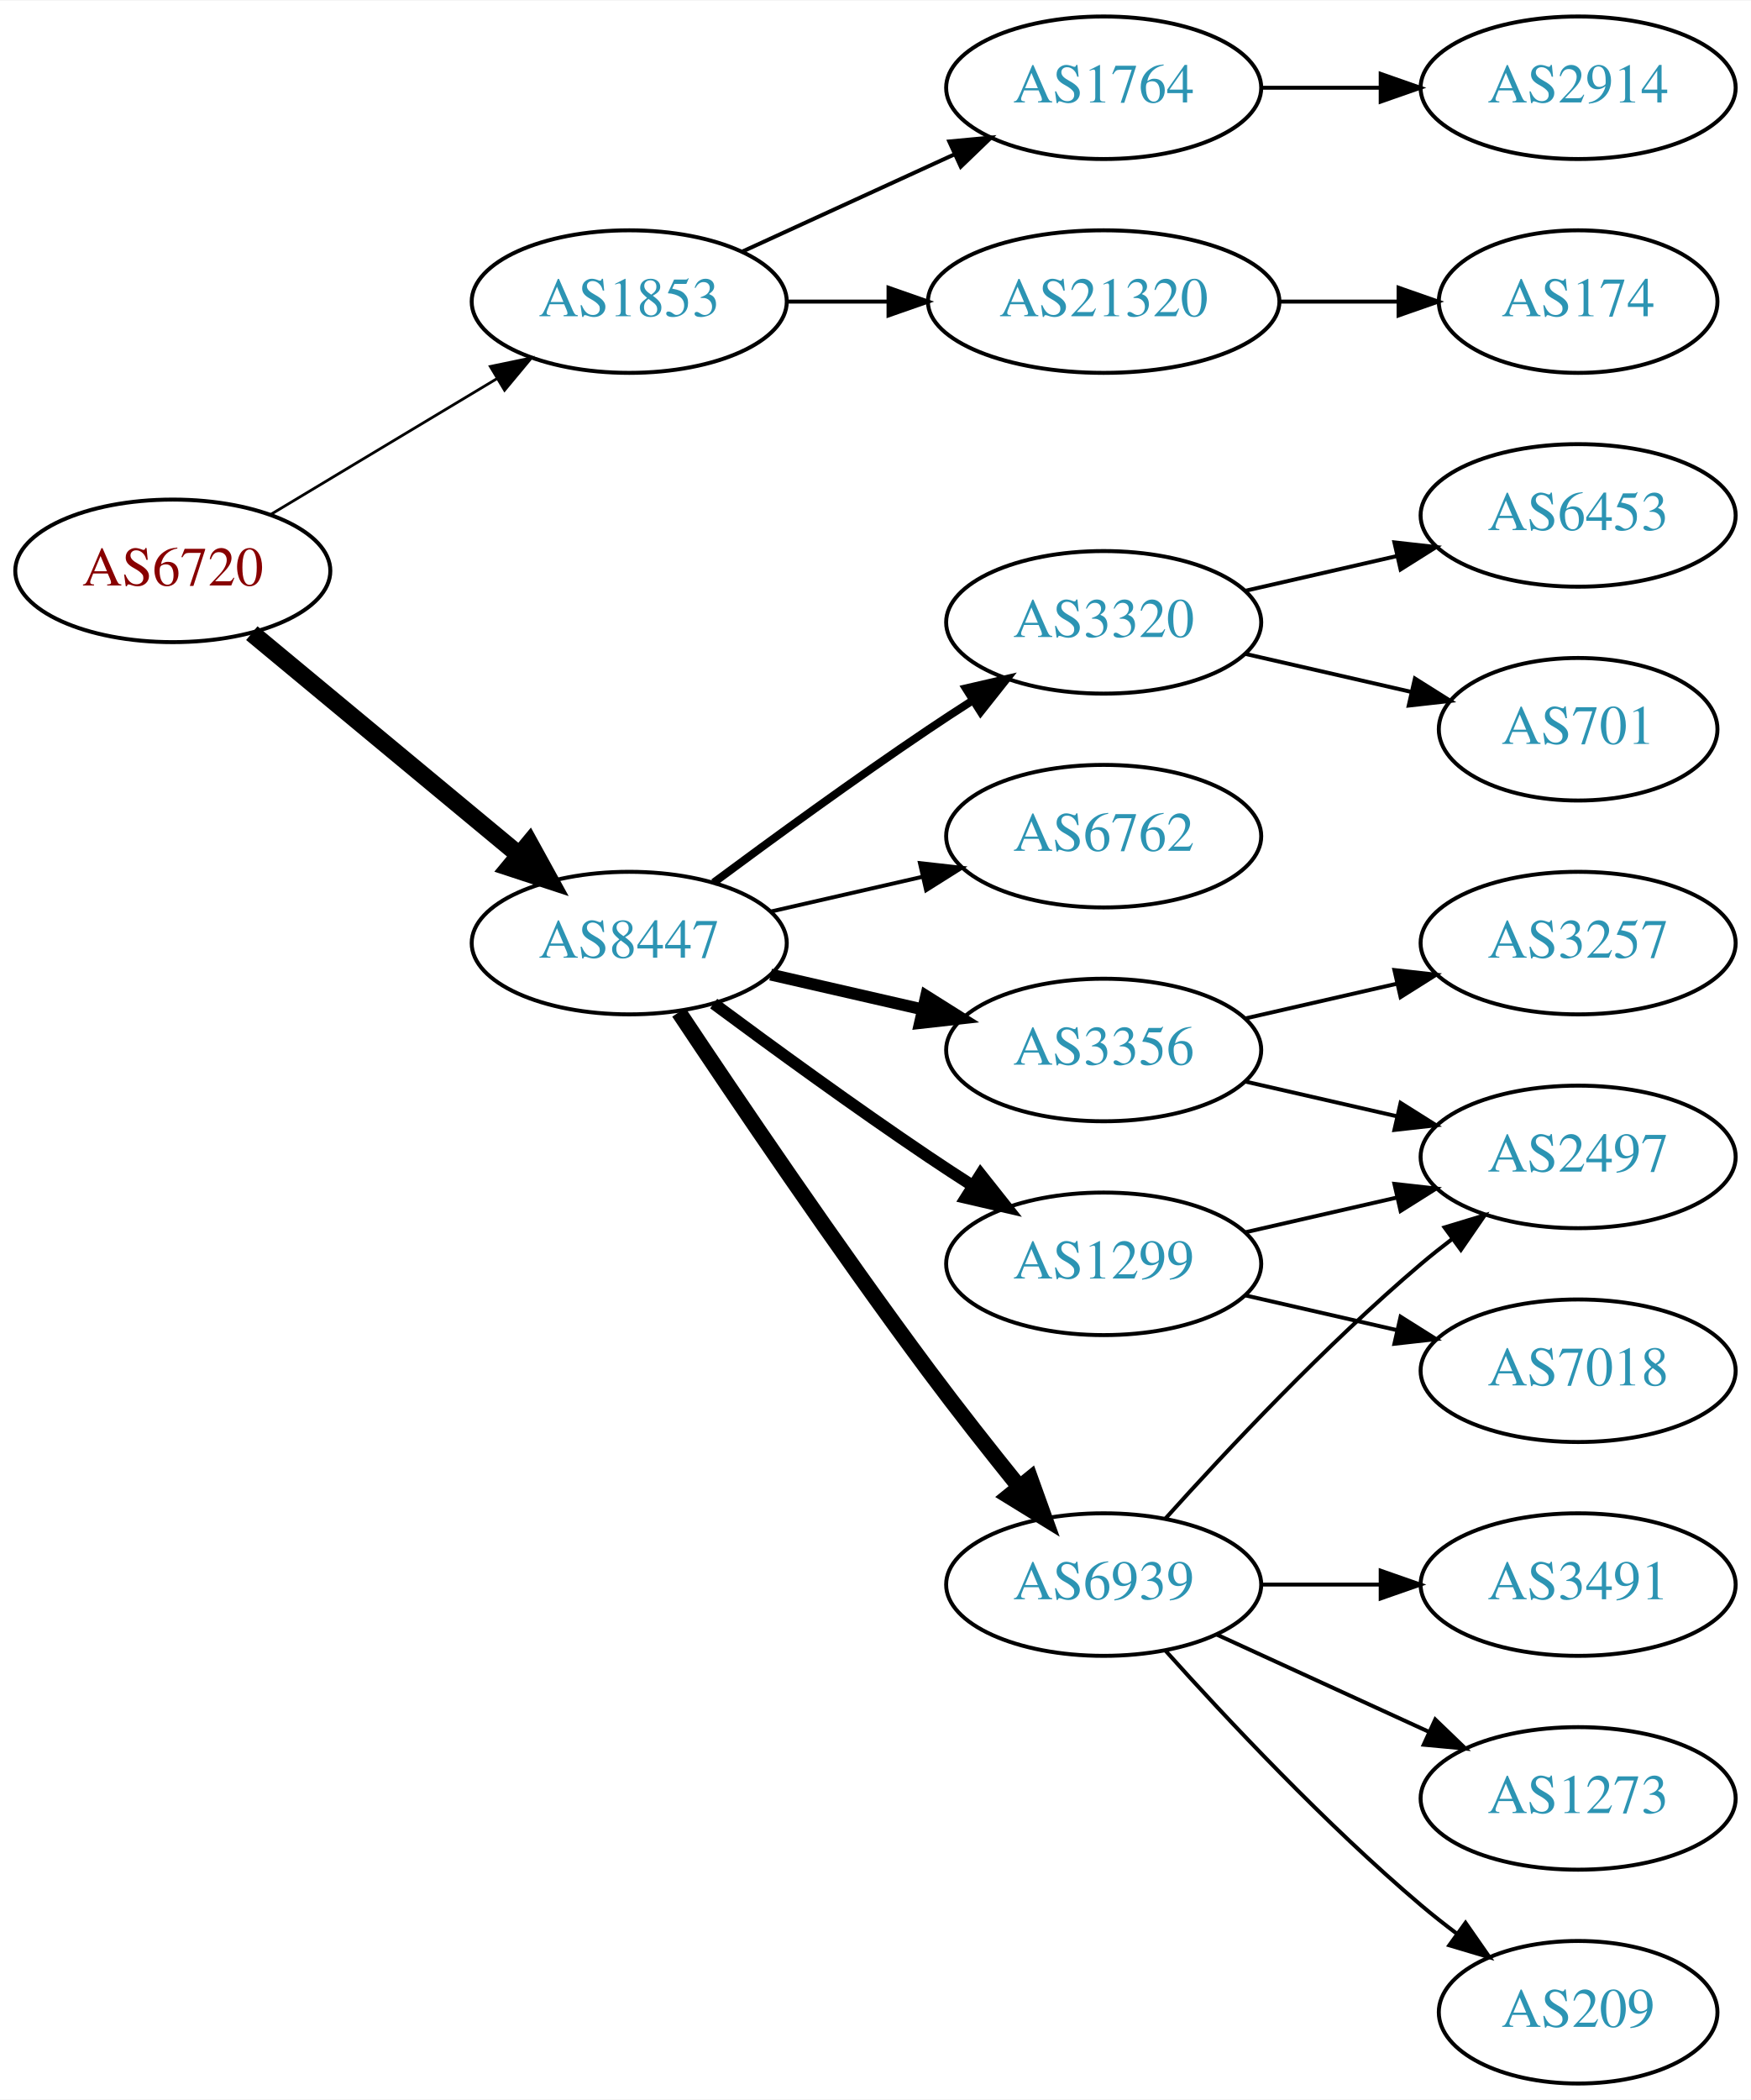
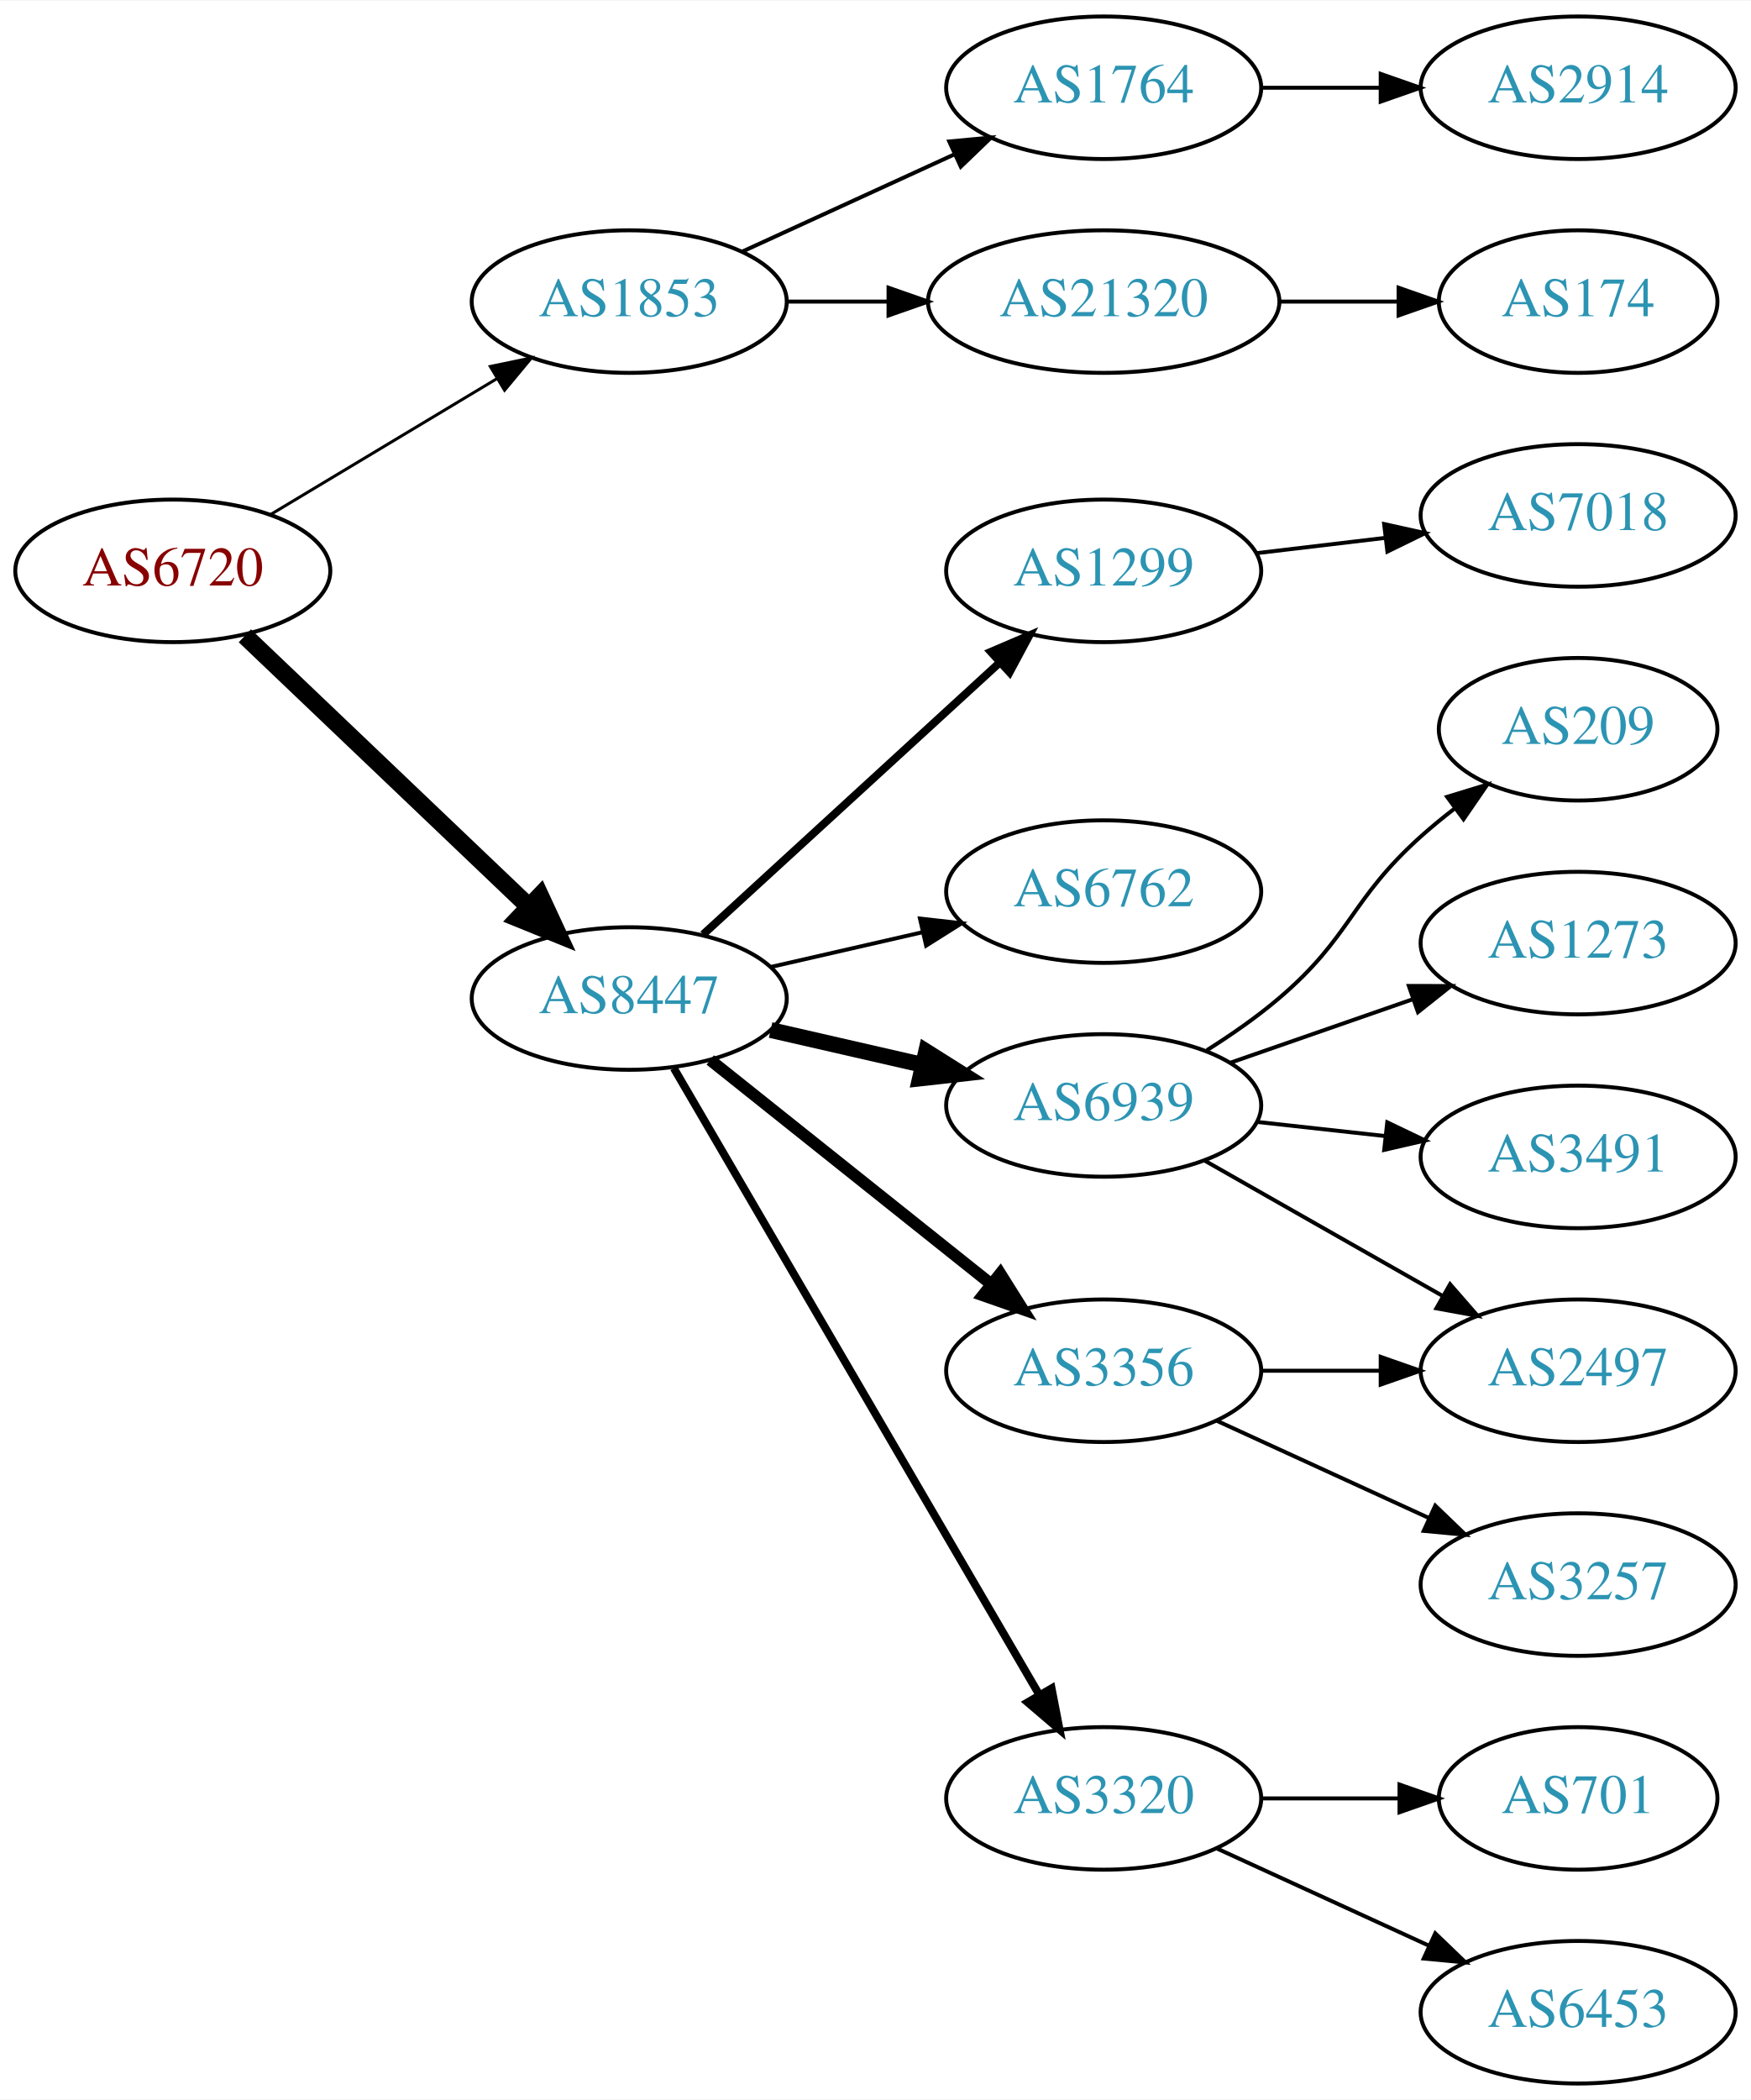
<svg xmlns="http://www.w3.org/2000/svg" xmlns:xlink="http://www.w3.org/1999/xlink" width="442pt" height="530pt" viewBox="0.00 0.00 442.27 530.00">
  <g id="graph0" class="graph" transform="scale(1 1) rotate(0) translate(4 526)">
    <polygon fill="white" stroke="none" points="-4,4 -4,-526 438.271,-526 438.271,4 -4,4" />
    <g id="node1" class="node">
      <g id="a_node1">
        <a xlink:href="/asn/6720" xlink:title="AS6720 ~ MAGWIEN [AT]">
          <ellipse fill="#ffffff" stroke="black" cx="39.647" cy="-382" rx="39.794" ry="18" />
          <text text-anchor="middle" x="39.647" y="-378.3" font-family="Times,serif" font-size="14.00" fill="#880000">AS6720</text>
        </a>
      </g>
    </g>
    <g id="node2" class="node">
      <g id="a_node2">
        <a xlink:href="/asn/1853" xlink:title="AS1853 ~ ACOnet Backbone [AT]">
          <ellipse fill="#ffffff" stroke="black" cx="154.939" cy="-450" rx="39.794" ry="18" />
          <text text-anchor="middle" x="154.939" y="-446.3" font-family="Times,serif" font-size="14.00" fill="#2c94b3">AS1853</text>
        </a>
      </g>
    </g>
    <g id="edge1" class="edge">
-       <path fill="none" stroke="black" stroke-width="0.692" d="M64.396,-396.255C81.013,-406.229 103.409,-419.671 121.646,-430.617" />
-       <polygon fill="black" stroke="black" stroke-width="0.692" points="119.845,-433.618 130.221,-435.764 123.448,-427.616 119.845,-433.618" />
+       <path fill="none" stroke="black" stroke-width="0.75" d="M64.396,-396.255C81.013,-406.229 103.409,-419.671 121.646,-430.617" />
+       <polygon fill="black" stroke="black" stroke-width="0.75" points="119.845,-433.618 130.221,-435.764 123.448,-427.616 119.845,-433.618" />
    </g>
    <g id="node3" class="node">
      <g id="a_node3">
        <a xlink:href="/asn/8447" xlink:title="AS8447 ~ A1 Telekom Austria AG [AT]">
-           <ellipse fill="#ffffff" stroke="black" cx="154.939" cy="-288" rx="39.794" ry="18" />
-           <text text-anchor="middle" x="154.939" y="-284.3" font-family="Times,serif" font-size="14.00" fill="#2c94b3">AS8447</text>
+           <ellipse fill="#ffffff" stroke="black" cx="154.939" cy="-274" rx="39.794" ry="18" />
+           <text text-anchor="middle" x="154.939" y="-270.3" font-family="Times,serif" font-size="14.00" fill="#2c94b3">AS8447</text>
        </a>
      </g>
    </g>
    <g id="edge2" class="edge">
-       <path fill="none" stroke="black" stroke-width="4.5" d="M59.609,-366.267C78.072,-350.948 106.308,-327.52 127.079,-310.287" />
-       <polygon fill="black" stroke="black" stroke-width="4.5" points="129.733,-313.2 134.915,-303.785 124.705,-307.14 129.733,-313.2" />
+       <path fill="none" stroke="black" stroke-width="4.5" d="M57.853,-365.597C76.928,-347.413 107.849,-317.937 129.446,-297.349" />
+       <polygon fill="black" stroke="black" stroke-width="4.5" points="132.421,-299.953 136.942,-290.203 126.987,-294.253 132.421,-299.953" />
    </g>
    <g id="node4" class="node">
      <g id="a_node4">
        <a xlink:href="/asn/21320" xlink:title="AS21320 ~ GEANT Vereniging [EU]">
          <ellipse fill="#ffffff" stroke="black" cx="274.782" cy="-450" rx="44.393" ry="18" />
          <text text-anchor="middle" x="274.782" y="-446.3" font-family="Times,serif" font-size="14.00" fill="#2c94b3">AS21320</text>
        </a>
      </g>
    </g>
    <g id="edge3" class="edge">
      <path fill="none" stroke="black" d="M194.852,-450C202.955,-450 211.63,-450 220.156,-450" />
      <polygon fill="black" stroke="black" points="220.434,-453.5 230.434,-450 220.434,-446.5 220.434,-453.5" />
    </g>
    <g id="node5" class="node">
      <g id="a_node5">
        <a xlink:href="/asn/1764" xlink:title="AS1764 ~ NEXTLAYER-AS [AT]">
          <ellipse fill="#ffffff" stroke="black" cx="274.782" cy="-504" rx="39.794" ry="18" />
          <text text-anchor="middle" x="274.782" y="-500.3" font-family="Times,serif" font-size="14.00" fill="#2c94b3">AS1764</text>
        </a>
      </g>
    </g>
    <g id="edge4" class="edge">
      <path fill="none" stroke="black" d="M183.568,-462.661C199.525,-469.973 219.796,-479.261 237.079,-487.181" />
      <polygon fill="black" stroke="black" points="235.777,-490.435 246.326,-491.419 238.693,-484.071 235.777,-490.435" />
    </g>
    <g id="node8" class="node">
      <g id="a_node8">
-         <a xlink:href="/asn/1299" xlink:title="AS1299 ~ Telia Carrier [EU]">
-           <ellipse fill="#ffffff" stroke="black" cx="274.782" cy="-207" rx="39.794" ry="18" />
-           <text text-anchor="middle" x="274.782" y="-203.3" font-family="Times,serif" font-size="14.00" fill="#2c94b3">AS1299</text>
+         <a xlink:href="/asn/6939" xlink:title="AS6939 ~ Hurricane Electric LLC [US]">
+           <ellipse fill="#ffffff" stroke="black" cx="274.782" cy="-247" rx="39.794" ry="18" />
+           <text text-anchor="middle" x="274.782" y="-243.3" font-family="Times,serif" font-size="14.00" fill="#2c94b3">AS6939</text>
        </a>
      </g>
    </g>
    <g id="edge7" class="edge">
-       <path fill="none" stroke="black" stroke-width="3" d="M176.27,-272.723C191.132,-261.696 211.877,-246.593 230.586,-234 234.135,-231.611 237.885,-229.161 241.634,-226.758" />
-       <polygon fill="black" stroke="black" stroke-width="3" points="243.702,-229.591 250.282,-221.288 239.96,-223.675 243.702,-229.591" />
+       <path fill="none" stroke="black" stroke-width="4" d="M190.659,-266.045C202.659,-263.296 216.28,-260.175 228.972,-257.267" />
+       <polygon fill="black" stroke="black" stroke-width="4" points="229.938,-260.636 238.904,-254.991 228.375,-253.813 229.938,-260.636" />
    </g>
    <g id="node9" class="node">
      <g id="a_node9">
-         <a xlink:href="/asn/3356" xlink:title="AS3356 ~ Level 3 Parent, LLC [US]">
-           <ellipse fill="#ffffff" stroke="black" cx="274.782" cy="-261" rx="39.794" ry="18" />
-           <text text-anchor="middle" x="274.782" y="-257.3" font-family="Times,serif" font-size="14.00" fill="#2c94b3">AS3356</text>
+         <a xlink:href="/asn/3320" xlink:title="AS3320 ~ DTAG [DE]">
+           <ellipse fill="#ffffff" stroke="black" cx="274.782" cy="-72" rx="39.794" ry="18" />
+           <text text-anchor="middle" x="274.782" y="-68.3" font-family="Times,serif" font-size="14.00" fill="#2c94b3">AS3320</text>
        </a>
      </g>
    </g>
    <g id="edge8" class="edge">
-       <path fill="none" stroke="black" stroke-width="3" d="M190.659,-280.045C202.659,-277.296 216.28,-274.175 228.972,-271.267" />
-       <polygon fill="black" stroke="black" stroke-width="3" points="229.938,-274.636 238.904,-268.991 228.375,-267.813 229.938,-274.636" />
+       <path fill="none" stroke="black" stroke-width="2" d="M166.191,-256.427C186.963,-220.821 234.111,-140.002 258.513,-98.173" />
+       <polygon fill="black" stroke="black" stroke-width="2" points="261.622,-99.79 263.638,-89.388 255.576,-96.262 261.622,-99.79" />
    </g>
    <g id="node10" class="node">
      <g id="a_node10">
-         <a xlink:href="/asn/3320" xlink:title="AS3320 ~ DTAG [DE]">
-           <ellipse fill="#ffffff" stroke="black" cx="274.782" cy="-369" rx="39.794" ry="18" />
-           <text text-anchor="middle" x="274.782" y="-365.3" font-family="Times,serif" font-size="14.00" fill="#2c94b3">AS3320</text>
+         <a xlink:href="/asn/3356" xlink:title="AS3356 ~ Level 3 Parent, LLC [US]">
+           <ellipse fill="#ffffff" stroke="black" cx="274.782" cy="-180" rx="39.794" ry="18" />
+           <text text-anchor="middle" x="274.782" y="-176.3" font-family="Times,serif" font-size="14.00" fill="#2c94b3">AS3356</text>
        </a>
      </g>
    </g>
    <g id="edge9" class="edge">
-       <path fill="none" stroke="black" stroke-width="2" d="M176.27,-303.277C191.132,-314.304 211.877,-329.407 230.586,-342 234.135,-344.389 237.885,-346.839 241.634,-349.242" />
-       <polygon fill="black" stroke="black" stroke-width="2" points="239.96,-352.325 250.282,-354.712 243.702,-346.409 239.96,-352.325" />
+       <path fill="none" stroke="black" stroke-width="3" d="M175.399,-258.478C194.76,-243.034 224.641,-219.198 246.394,-201.847" />
+       <polygon fill="black" stroke="black" stroke-width="3" points="248.659,-204.517 254.294,-195.545 244.294,-199.045 248.659,-204.517" />
    </g>
    <g id="node11" class="node">
      <g id="a_node11">
-         <a xlink:href="/asn/6939" xlink:title="AS6939 ~ Hurricane Electric LLC [US]">
-           <ellipse fill="#ffffff" stroke="black" cx="274.782" cy="-126" rx="39.794" ry="18" />
-           <text text-anchor="middle" x="274.782" y="-122.3" font-family="Times,serif" font-size="14.00" fill="#2c94b3">AS6939</text>
+         <a xlink:href="/asn/1299" xlink:title="AS1299 ~ Telia Carrier [EU]">
+           <ellipse fill="#ffffff" stroke="black" cx="274.782" cy="-382" rx="39.794" ry="18" />
+           <text text-anchor="middle" x="274.782" y="-378.3" font-family="Times,serif" font-size="14.00" fill="#2c94b3">AS1299</text>
        </a>
      </g>
    </g>
    <g id="edge10" class="edge">
-       <path fill="none" stroke="black" stroke-width="4" d="M167.467,-270.529C181.829,-248.952 207.318,-211.268 230.586,-180 237.829,-170.266 246.085,-159.802 253.426,-150.701" />
-       <polygon fill="black" stroke="black" stroke-width="4" points="256.267,-152.755 259.855,-142.786 250.833,-148.342 256.267,-152.755" />
+       <path fill="none" stroke="black" stroke-width="2" d="M173.582,-290.169C193.454,-308.382 225.917,-338.133 248.486,-358.817" />
+       <polygon fill="black" stroke="black" stroke-width="2" points="246.282,-361.545 256.019,-365.721 251.012,-356.384 246.282,-361.545" />
    </g>
    <g id="node12" class="node">
      <g id="a_node12">
        <a xlink:href="/asn/6762" xlink:title="AS6762 ~ TELECOM ITALIA SPARKLE S.p.A. [IT]">
-           <ellipse fill="#ffffff" stroke="black" cx="274.782" cy="-315" rx="39.794" ry="18" />
-           <text text-anchor="middle" x="274.782" y="-311.3" font-family="Times,serif" font-size="14.00" fill="#2c94b3">AS6762</text>
+           <ellipse fill="#ffffff" stroke="black" cx="274.782" cy="-301" rx="39.794" ry="18" />
+           <text text-anchor="middle" x="274.782" y="-297.3" font-family="Times,serif" font-size="14.00" fill="#2c94b3">AS6762</text>
        </a>
      </g>
    </g>
    <g id="edge11" class="edge">
-       <path fill="none" stroke="black" d="M190.659,-295.955C202.659,-298.704 216.28,-301.825 228.972,-304.733" />
-       <polygon fill="black" stroke="black" points="228.375,-308.187 238.904,-307.009 229.938,-301.364 228.375,-308.187" />
+       <path fill="none" stroke="black" d="M190.659,-281.955C202.659,-284.704 216.28,-287.825 228.972,-290.733" />
+       <polygon fill="black" stroke="black" points="228.375,-294.187 238.904,-293.009 229.938,-287.364 228.375,-294.187" />
    </g>
    <g id="node6" class="node">
      <g id="a_node6">
        <a xlink:href="/asn/174" xlink:title="AS174 ~ Cogent Communications [US]">
          <ellipse fill="#ffffff" stroke="black" cx="394.625" cy="-450" rx="35.194" ry="18" />
          <text text-anchor="middle" x="394.625" y="-446.3" font-family="Times,serif" font-size="14.00" fill="#2c94b3">AS174</text>
        </a>
      </g>
    </g>
    <g id="edge5" class="edge">
      <path fill="none" stroke="black" d="M318.993,-450C328.841,-450 339.321,-450 349.218,-450" />
      <polygon fill="black" stroke="black" points="349.27,-453.5 359.27,-450 349.27,-446.5 349.27,-453.5" />
    </g>
    <g id="node7" class="node">
      <g id="a_node7">
        <a xlink:href="/asn/2914" xlink:title="AS2914 ~ NTT America, Inc. [US]">
          <ellipse fill="#ffffff" stroke="black" cx="394.625" cy="-504" rx="39.794" ry="18" />
          <text text-anchor="middle" x="394.625" y="-500.3" font-family="Times,serif" font-size="14.00" fill="#2c94b3">AS2914</text>
        </a>
      </g>
    </g>
    <g id="edge6" class="edge">
      <path fill="none" stroke="black" d="M314.695,-504C324.248,-504 334.598,-504 344.56,-504" />
      <polygon fill="black" stroke="black" points="344.753,-507.5 354.753,-504 344.753,-500.5 344.753,-507.5" />
    </g>
-     <g id="node18" class="node">
-       <g id="a_node18">
-         <a xlink:href="/asn/2497" xlink:title="AS2497 ~ Internet Initiative Japan Inc. [JP]">
-           <ellipse fill="#ffffff" stroke="black" cx="394.625" cy="-234" rx="39.794" ry="18" />
-           <text text-anchor="middle" x="394.625" y="-230.3" font-family="Times,serif" font-size="14.00" fill="#2c94b3">AS2497</text>
-         </a>
-       </g>
-     </g>
-     <g id="edge19" class="edge">
-       <path fill="none" stroke="black" d="M310.501,-214.955C322.501,-217.704 336.122,-220.825 348.815,-223.733" />
-       <polygon fill="black" stroke="black" points="348.217,-227.187 358.746,-226.009 349.78,-220.364 348.217,-227.187" />
-     </g>
-     <g id="node19" class="node">
-       <g id="a_node19">
-         <a xlink:href="/asn/7018" xlink:title="AS7018 ~ AT&amp;T Services, Inc. [US]">
-           <ellipse fill="#ffffff" stroke="black" cx="394.625" cy="-180" rx="39.794" ry="18" />
-           <text text-anchor="middle" x="394.625" y="-176.3" font-family="Times,serif" font-size="14.00" fill="#2c94b3">AS7018</text>
-         </a>
-       </g>
-     </g>
-     <g id="edge18" class="edge">
-       <path fill="none" stroke="black" d="M310.501,-199.045C322.501,-196.296 336.122,-193.175 348.815,-190.267" />
-       <polygon fill="black" stroke="black" points="349.78,-193.636 358.746,-187.991 348.217,-186.813 349.78,-193.636" />
-     </g>
-     <g id="edge20" class="edge">
-       <path fill="none" stroke="black" d="M310.501,-253.045C322.501,-250.296 336.122,-247.175 348.815,-244.267" />
-       <polygon fill="black" stroke="black" points="349.78,-247.636 358.746,-241.991 348.217,-240.813 349.78,-247.636" />
-     </g>
-     <g id="node20" class="node">
-       <g id="a_node20">
-         <a xlink:href="/asn/3257" xlink:title="AS3257 ~ GTT [DE]">
-           <ellipse fill="#ffffff" stroke="black" cx="394.625" cy="-288" rx="39.794" ry="18" />
-           <text text-anchor="middle" x="394.625" y="-284.3" font-family="Times,serif" font-size="14.00" fill="#2c94b3">AS3257</text>
-         </a>
-       </g>
-     </g>
-     <g id="edge21" class="edge">
-       <path fill="none" stroke="black" d="M310.501,-268.955C322.501,-271.704 336.122,-274.825 348.815,-277.733" />
-       <polygon fill="black" stroke="black" points="348.217,-281.187 358.746,-280.009 349.78,-274.364 348.217,-281.187" />
-     </g>
    <g id="node13" class="node">
      <g id="a_node13">
-         <a xlink:href="/asn/6453" xlink:title="AS6453 ~ TATA COMMUNICATIONS (AMERICA) INC [US]">
-           <ellipse fill="#ffffff" stroke="black" cx="394.625" cy="-396" rx="39.794" ry="18" />
-           <text text-anchor="middle" x="394.625" y="-392.3" font-family="Times,serif" font-size="14.00" fill="#2c94b3">AS6453</text>
+         <a xlink:href="/asn/209" xlink:title="AS209 ~ CenturyLink Communications, LLC [US]">
+           <ellipse fill="#ffffff" stroke="black" cx="394.625" cy="-342" rx="35.194" ry="18" />
+           <text text-anchor="middle" x="394.625" y="-338.3" font-family="Times,serif" font-size="14.00" fill="#2c94b3">AS209</text>
        </a>
      </g>
    </g>
    <g id="edge12" class="edge">
-       <path fill="none" stroke="black" d="M310.501,-376.955C322.501,-379.704 336.122,-382.825 348.815,-385.733" />
-       <polygon fill="black" stroke="black" points="348.217,-389.187 358.746,-388.009 349.78,-382.364 348.217,-389.187" />
+       <path fill="none" stroke="black" d="M300.863,-260.955C307.035,-264.846 313.452,-269.304 318.978,-274 337.456,-289.704 336.908,-298.828 354.978,-315 357.62,-317.364 360.474,-319.701 363.393,-321.953" />
+       <polygon fill="black" stroke="black" points="361.535,-324.93 371.668,-328.022 365.675,-319.286 361.535,-324.93" />
    </g>
    <g id="node14" class="node">
      <g id="a_node14">
-         <a xlink:href="/asn/701" xlink:title="AS701 ~ UUNET [US]">
-           <ellipse fill="#ffffff" stroke="black" cx="394.625" cy="-342" rx="35.194" ry="18" />
-           <text text-anchor="middle" x="394.625" y="-338.3" font-family="Times,serif" font-size="14.00" fill="#2c94b3">AS701</text>
+         <a xlink:href="/asn/2497" xlink:title="AS2497 ~ Internet Initiative Japan Inc. [JP]">
+           <ellipse fill="#ffffff" stroke="black" cx="394.625" cy="-180" rx="39.794" ry="18" />
+           <text text-anchor="middle" x="394.625" y="-176.3" font-family="Times,serif" font-size="14.00" fill="#2c94b3">AS2497</text>
        </a>
      </g>
    </g>
    <g id="edge13" class="edge">
-       <path fill="none" stroke="black" d="M310.501,-361.045C323.594,-358.045 338.616,-354.604 352.257,-351.478" />
-       <polygon fill="black" stroke="black" points="353.398,-354.807 362.364,-349.162 351.835,-347.984 353.398,-354.807" />
+       <path fill="none" stroke="black" d="M300.199,-233.118C317.659,-223.191 341.359,-209.716 360.52,-198.822" />
+       <polygon fill="black" stroke="black" points="362.276,-201.85 369.239,-193.865 358.816,-195.765 362.276,-201.85" />
    </g>
    <g id="node15" class="node">
      <g id="a_node15">
-         <a xlink:href="/asn/209" xlink:title="AS209 ~ CenturyLink Communications, LLC [US]">
-           <ellipse fill="#ffffff" stroke="black" cx="394.625" cy="-18" rx="35.194" ry="18" />
-           <text text-anchor="middle" x="394.625" y="-14.3" font-family="Times,serif" font-size="14.00" fill="#2c94b3">AS209</text>
+         <a xlink:href="/asn/1273" xlink:title="AS1273 ~ Vodafone Group PLC [EU]">
+           <ellipse fill="#ffffff" stroke="black" cx="394.625" cy="-288" rx="39.794" ry="18" />
+           <text text-anchor="middle" x="394.625" y="-284.3" font-family="Times,serif" font-size="14.00" fill="#2c94b3">AS1273</text>
        </a>
      </g>
    </g>
    <g id="edge14" class="edge">
-       <path fill="none" stroke="black" d="M290.428,-109.275C305.729,-92.235 330.826,-65.477 354.978,-45 357.83,-42.582 360.895,-40.167 364.007,-37.831" />
-       <polygon fill="black" stroke="black" points="366.18,-40.578 372.235,-31.884 362.08,-34.905 366.18,-40.578" />
+       <path fill="none" stroke="black" d="M306.744,-257.772C320.84,-262.677 337.717,-268.548 352.83,-273.807" />
+       <polygon fill="black" stroke="black" points="351.866,-277.177 362.46,-277.157 354.166,-270.566 351.866,-277.177" />
    </g>
    <g id="node16" class="node">
      <g id="a_node16">
        <a xlink:href="/asn/3491" xlink:title="AS3491 ~ PCCW Global, Inc. [US]">
-           <ellipse fill="#ffffff" stroke="black" cx="394.625" cy="-126" rx="39.794" ry="18" />
-           <text text-anchor="middle" x="394.625" y="-122.3" font-family="Times,serif" font-size="14.00" fill="#2c94b3">AS3491</text>
+           <ellipse fill="#ffffff" stroke="black" cx="394.625" cy="-234" rx="39.794" ry="18" />
+           <text text-anchor="middle" x="394.625" y="-230.3" font-family="Times,serif" font-size="14.00" fill="#2c94b3">AS3491</text>
        </a>
      </g>
    </g>
    <g id="edge15" class="edge">
-       <path fill="none" stroke="black" d="M314.695,-126C324.248,-126 334.598,-126 344.56,-126" />
-       <polygon fill="black" stroke="black" points="344.753,-129.5 354.753,-126 344.753,-122.5 344.753,-129.5" />
+       <path fill="none" stroke="black" d="M313.392,-242.851C323.703,-241.713 335.021,-240.465 345.821,-239.274" />
+       <polygon fill="black" stroke="black" points="346.412,-242.73 355.968,-238.154 345.644,-235.772 346.412,-242.73" />
    </g>
    <g id="node17" class="node">
      <g id="a_node17">
-         <a xlink:href="/asn/1273" xlink:title="AS1273 ~ Vodafone Group PLC [EU]">
-           <ellipse fill="#ffffff" stroke="black" cx="394.625" cy="-72" rx="39.794" ry="18" />
-           <text text-anchor="middle" x="394.625" y="-68.3" font-family="Times,serif" font-size="14.00" fill="#2c94b3">AS1273</text>
+         <a xlink:href="/asn/701" xlink:title="AS701 ~ UUNET [US]">
+           <ellipse fill="#ffffff" stroke="black" cx="394.625" cy="-72" rx="35.194" ry="18" />
+           <text text-anchor="middle" x="394.625" y="-68.3" font-family="Times,serif" font-size="14.00" fill="#2c94b3">AS701</text>
        </a>
      </g>
    </g>
    <g id="edge16" class="edge">
-       <path fill="none" stroke="black" d="M303.411,-113.339C319.368,-106.027 339.638,-96.739 356.921,-88.819" />
-       <polygon fill="black" stroke="black" points="358.536,-91.929 366.169,-84.581 355.62,-85.565 358.536,-91.929" />
+       <path fill="none" stroke="black" d="M314.695,-72C325.782,-72 337.941,-72 349.323,-72" />
+       <polygon fill="black" stroke="black" points="349.505,-75.5 359.505,-72 349.505,-68.5 349.505,-75.5" />
+     </g>
+     <g id="node18" class="node">
+       <g id="a_node18">
+         <a xlink:href="/asn/6453" xlink:title="AS6453 ~ TATA COMMUNICATIONS (AMERICA) INC [US]">
+           <ellipse fill="#ffffff" stroke="black" cx="394.625" cy="-18" rx="39.794" ry="18" />
+           <text text-anchor="middle" x="394.625" y="-14.3" font-family="Times,serif" font-size="14.00" fill="#2c94b3">AS6453</text>
+         </a>
+       </g>
    </g>
    <g id="edge17" class="edge">
-       <path fill="none" stroke="black" d="M290.428,-142.725C305.729,-159.765 330.826,-186.523 354.978,-207 357.475,-209.117 360.136,-211.232 362.847,-213.293" />
-       <polygon fill="black" stroke="black" points="360.884,-216.194 371.023,-219.266 365.013,-210.541 360.884,-216.194" />
+       <path fill="none" stroke="black" d="M303.411,-59.339C319.368,-52.027 339.638,-42.739 356.921,-34.819" />
+       <polygon fill="black" stroke="black" points="358.536,-37.929 366.169,-30.581 355.62,-31.565 358.536,-37.929" />
+     </g>
+     <g id="edge18" class="edge">
+       <path fill="none" stroke="black" d="M314.695,-180C324.248,-180 334.598,-180 344.56,-180" />
+       <polygon fill="black" stroke="black" points="344.753,-183.5 354.753,-180 344.753,-176.5 344.753,-183.5" />
+     </g>
+     <g id="node19" class="node">
+       <g id="a_node19">
+         <a xlink:href="/asn/3257" xlink:title="AS3257 ~ GTT [DE]">
+           <ellipse fill="#ffffff" stroke="black" cx="394.625" cy="-126" rx="39.794" ry="18" />
+           <text text-anchor="middle" x="394.625" y="-122.3" font-family="Times,serif" font-size="14.00" fill="#2c94b3">AS3257</text>
+         </a>
+       </g>
+     </g>
+     <g id="edge19" class="edge">
+       <path fill="none" stroke="black" d="M303.411,-167.339C319.368,-160.027 339.638,-150.739 356.921,-142.819" />
+       <polygon fill="black" stroke="black" points="358.536,-145.929 366.169,-138.581 355.62,-139.565 358.536,-145.929" />
+     </g>
+     <g id="node20" class="node">
+       <g id="a_node20">
+         <a xlink:href="/asn/7018" xlink:title="AS7018 ~ AT&amp;T Services, Inc. [US]">
+           <ellipse fill="#ffffff" stroke="black" cx="394.625" cy="-396" rx="39.794" ry="18" />
+           <text text-anchor="middle" x="394.625" y="-392.3" font-family="Times,serif" font-size="14.00" fill="#2c94b3">AS7018</text>
+         </a>
+       </g>
+     </g>
+     <g id="edge20" class="edge">
+       <path fill="none" stroke="black" d="M313.392,-386.468C323.703,-387.693 335.021,-389.038 345.821,-390.321" />
+       <polygon fill="black" stroke="black" points="345.624,-393.822 355.968,-391.526 346.45,-386.871 345.624,-393.822" />
    </g>
  </g>
</svg>
